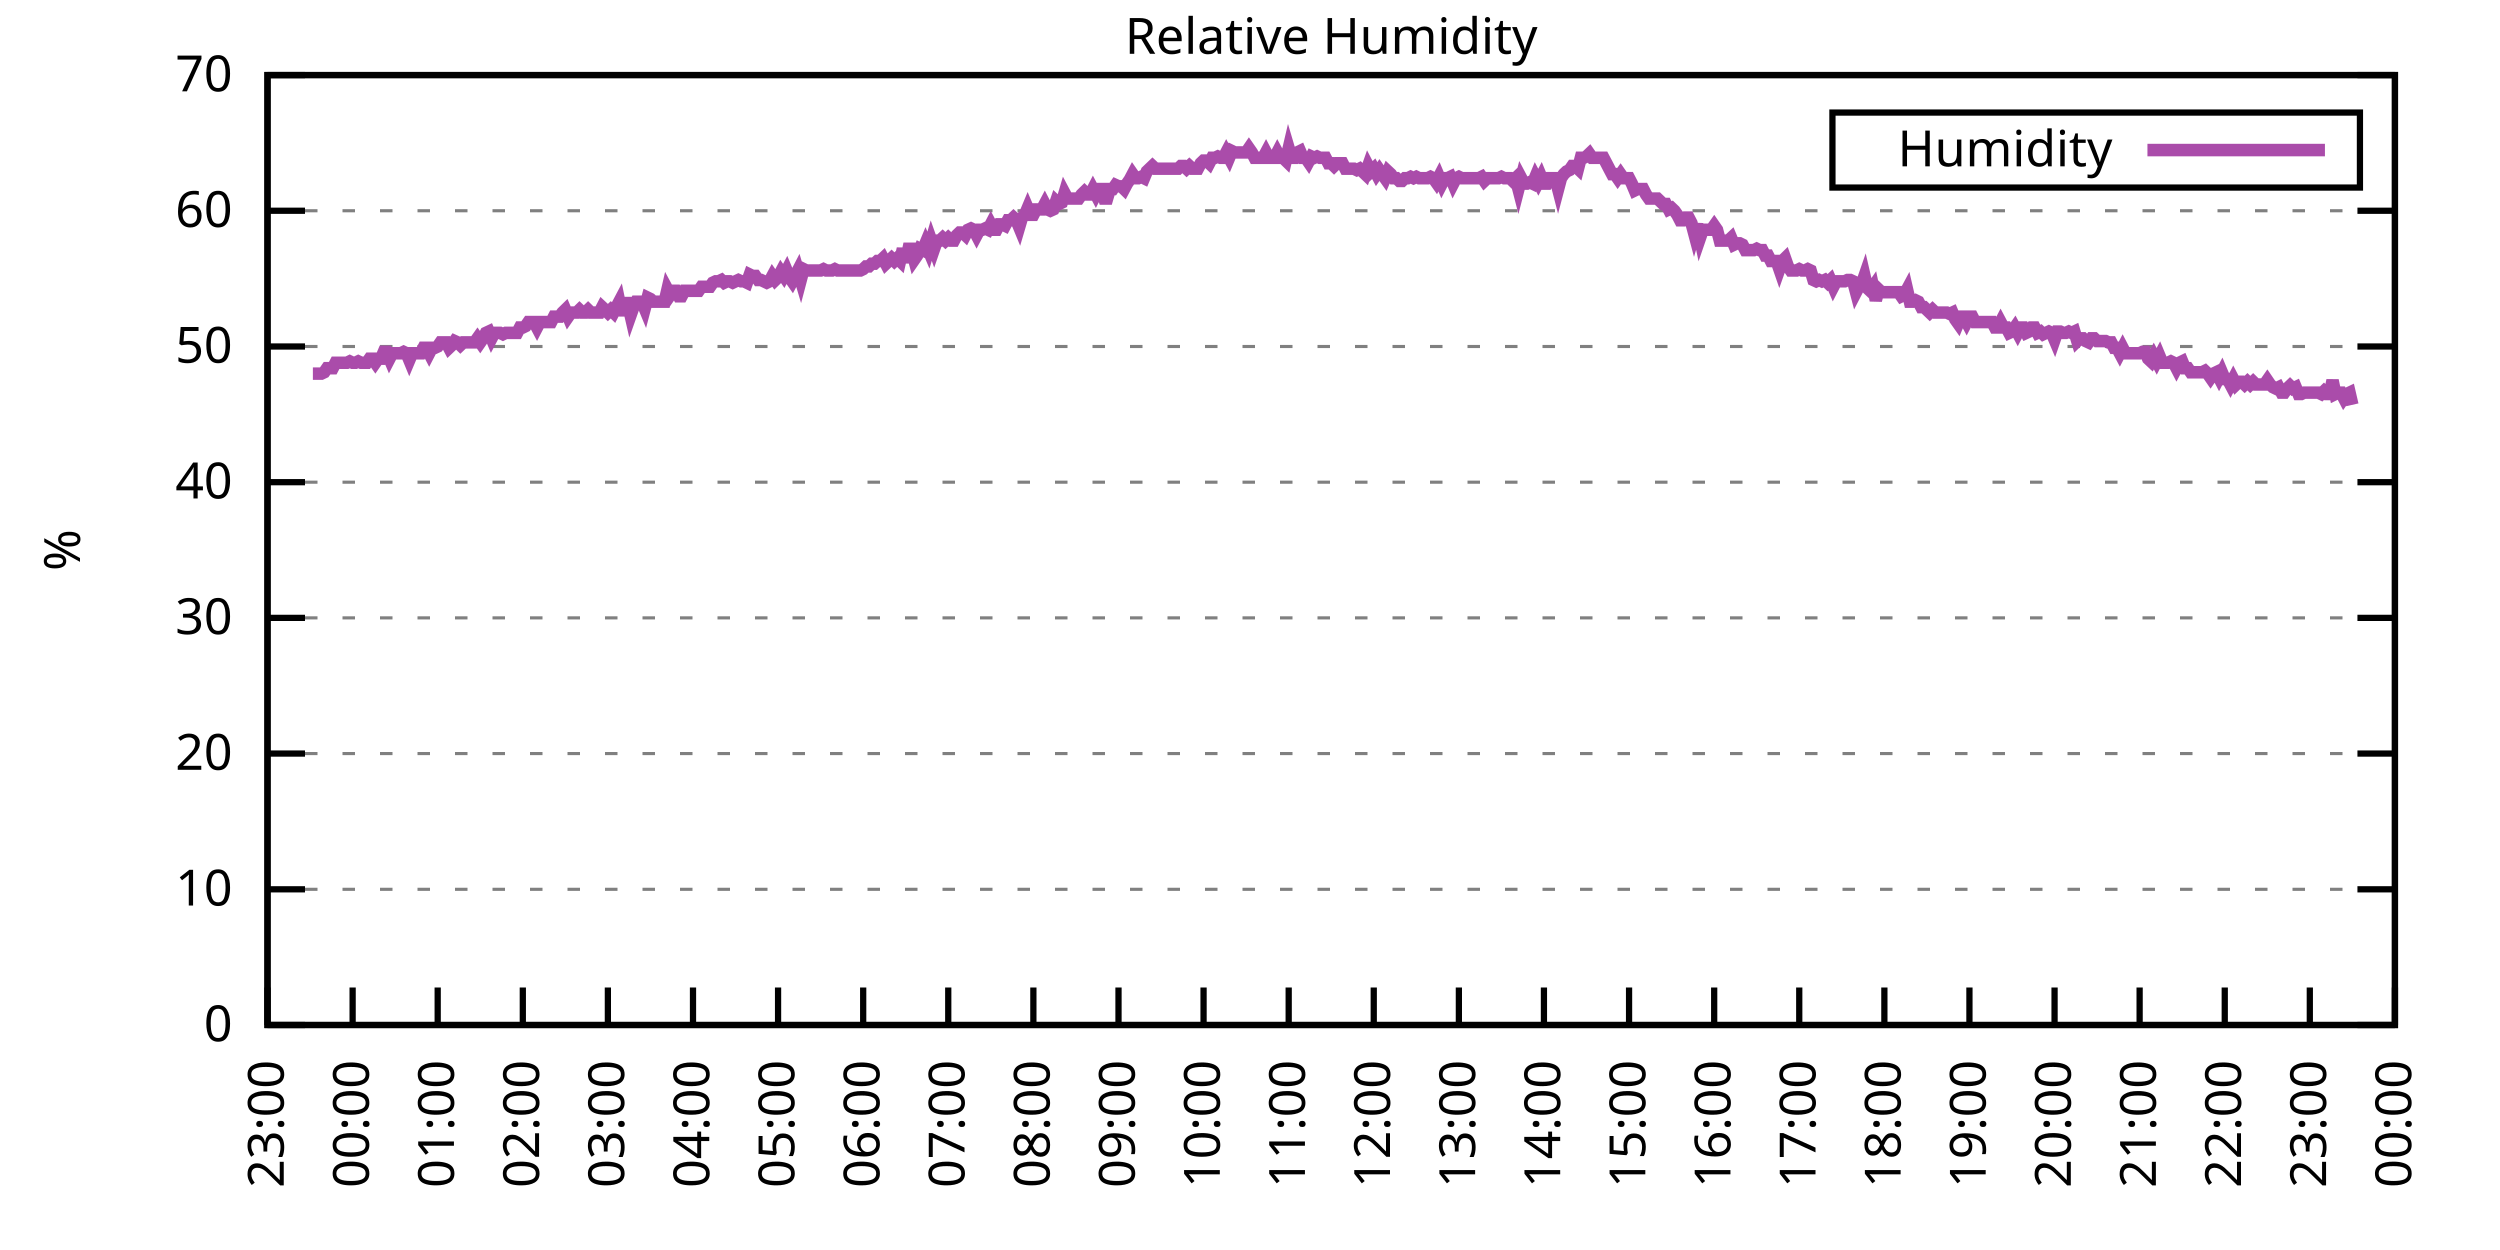
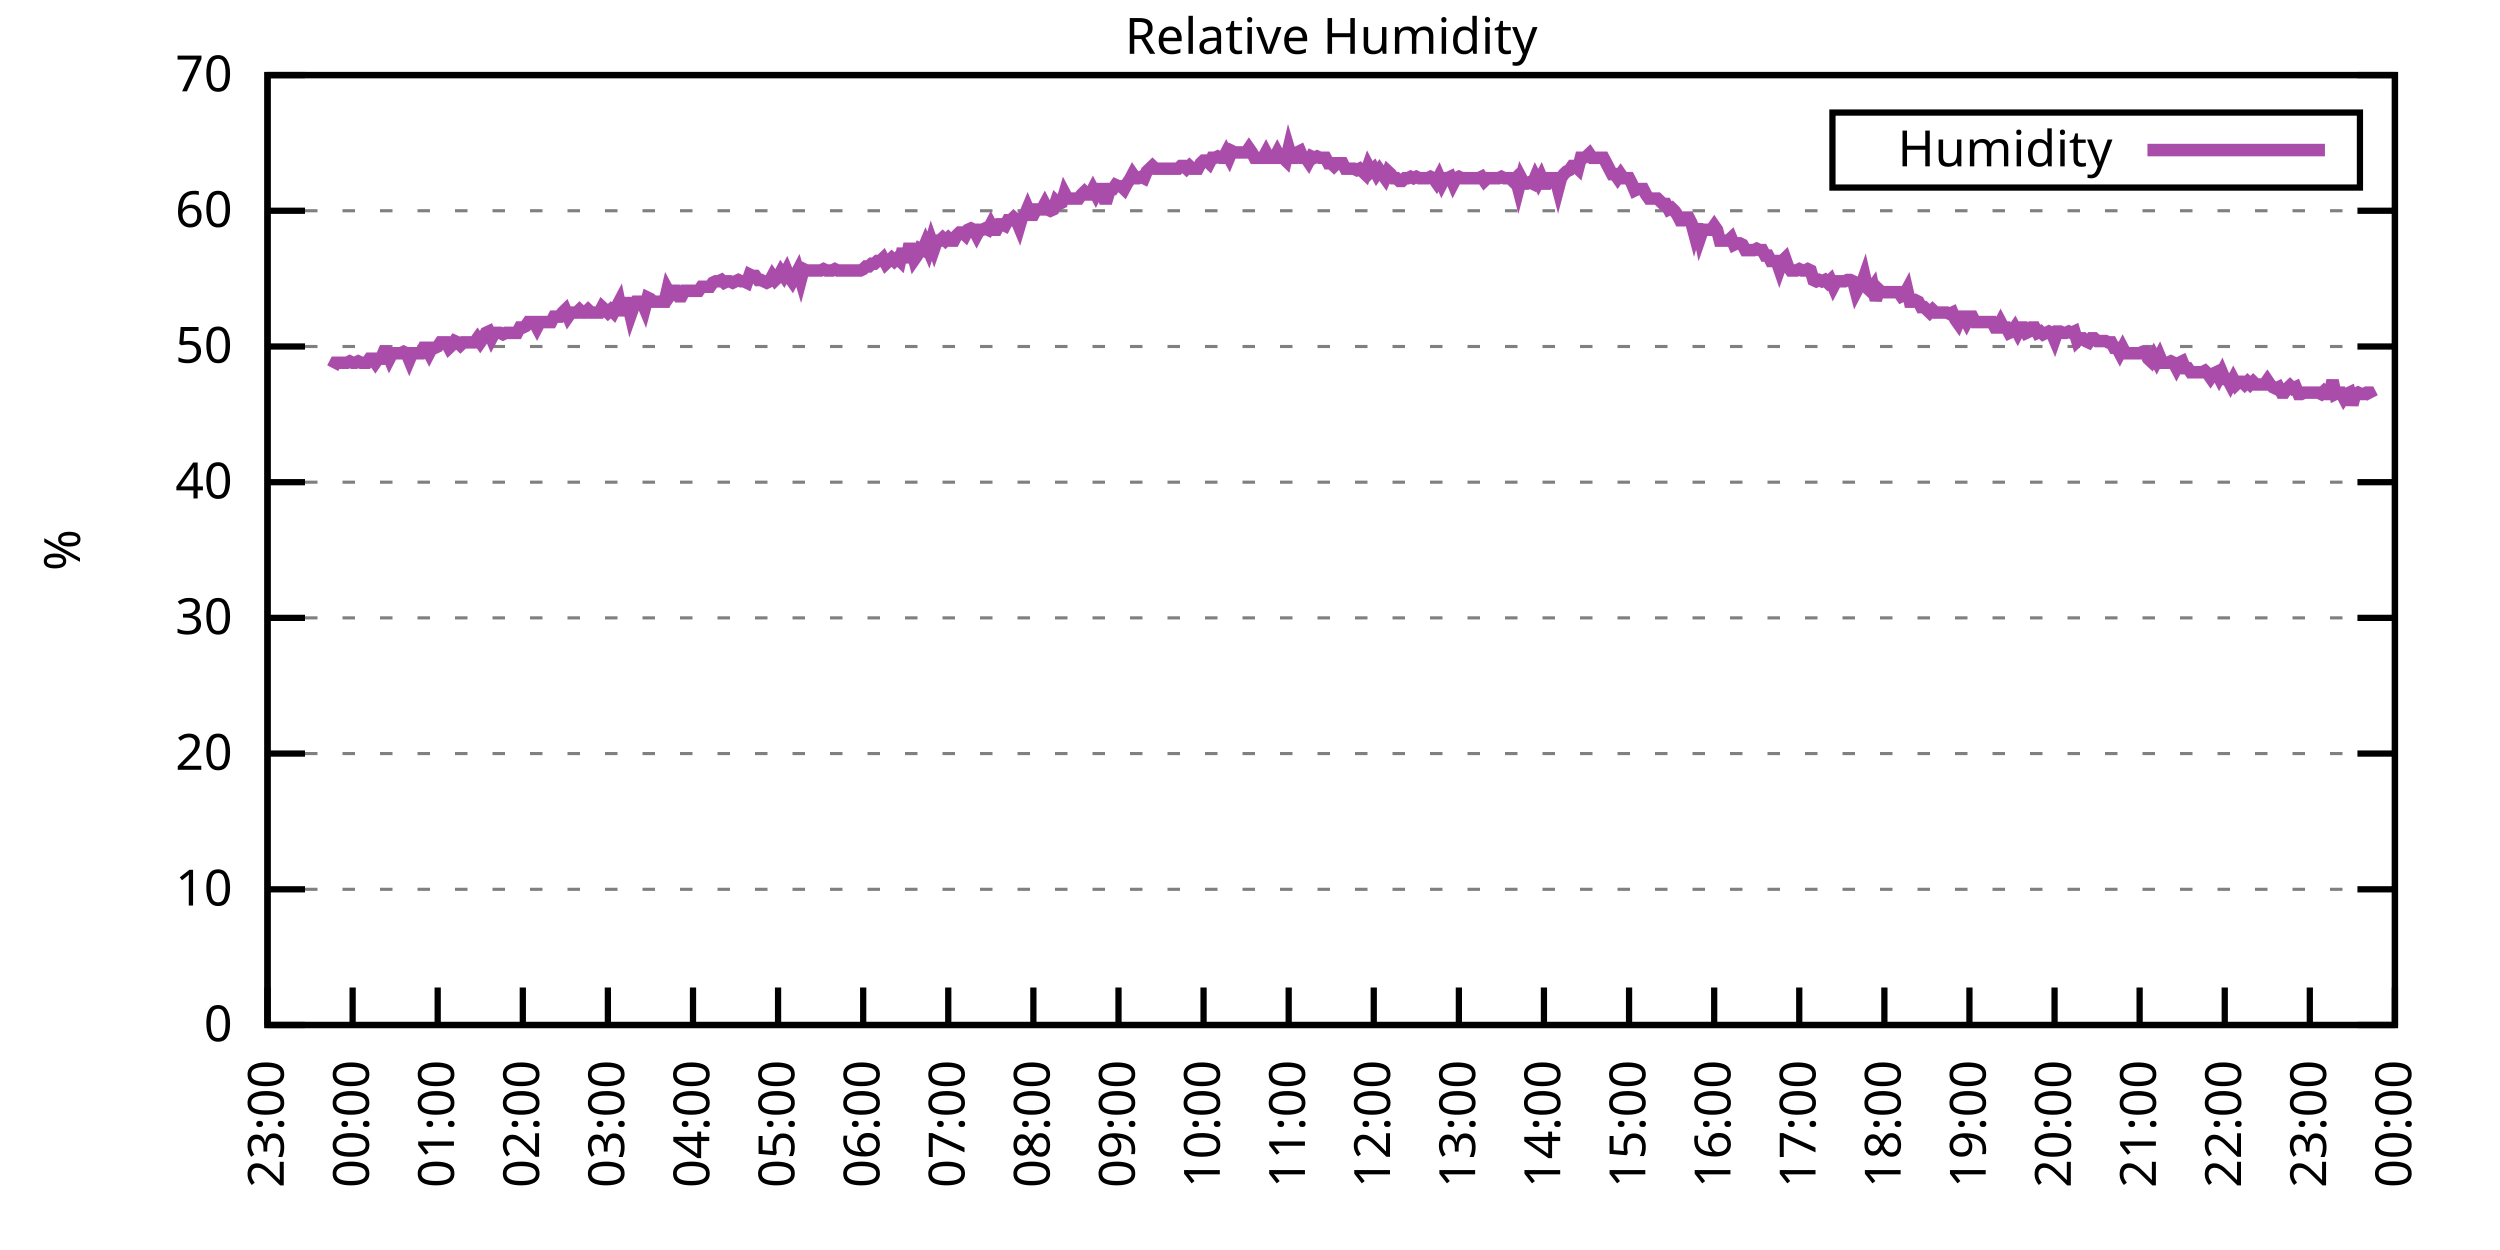
<svg xmlns="http://www.w3.org/2000/svg" xmlns:xlink="http://www.w3.org/1999/xlink" width="400" height="200" viewBox="0 0 400 200">
  <g id="gnuplot_canvas">
    <rect x="0" y="0" width="400" height="200" fill="none" />
    <defs>
      <circle id="gpDot" r="0.5" stroke-width="0.5" stroke="currentColor" />
      <path id="gpPt0" stroke-width="0.333" stroke="currentColor" d="M-1,0 h2 M0,-1 v2" />
      <path id="gpPt1" stroke-width="0.333" stroke="currentColor" d="M-1,-1 L1,1 M1,-1 L-1,1" />
      <path id="gpPt2" stroke-width="0.333" stroke="currentColor" d="M-1,0 L1,0 M0,-1 L0,1 M-1,-1 L1,1 M-1,1 L1,-1" />
      <rect id="gpPt3" stroke-width="0.333" stroke="currentColor" x="-1" y="-1" width="2" height="2" />
      <rect id="gpPt4" stroke-width="0.333" stroke="currentColor" fill="currentColor" x="-1" y="-1" width="2" height="2" />
      <circle id="gpPt5" stroke-width="0.333" stroke="currentColor" cx="0" cy="0" r="1" />
      <use xlink:href="#gpPt5" id="gpPt6" fill="currentColor" stroke="none" />
      <path id="gpPt7" stroke-width="0.333" stroke="currentColor" d="M0,-1.33 L-1.33,0.67 L1.33,0.67 z" />
      <use xlink:href="#gpPt7" id="gpPt8" fill="currentColor" stroke="none" />
      <use xlink:href="#gpPt7" id="gpPt9" stroke="currentColor" transform="rotate(180)" />
      <use xlink:href="#gpPt9" id="gpPt10" fill="currentColor" stroke="none" />
      <use xlink:href="#gpPt3" id="gpPt11" stroke="currentColor" transform="rotate(45)" />
      <use xlink:href="#gpPt11" id="gpPt12" fill="currentColor" stroke="none" />
      <path id="gpPt13" stroke-width="0.333" stroke="currentColor" d="M0,1.330 L1.265,0.411 L0.782,-1.067 L-0.782,-1.076 L-1.265,0.411 z" />
      <use xlink:href="#gpPt13" id="gpPt14" fill="currentColor" stroke="none" />
      <filter id="textbox" filterUnits="objectBoundingBox" x="0" y="0" height="1" width="1">
        <feFlood flood-color="white" flood-opacity="1" result="bgnd" />
        <feComposite in="SourceGraphic" in2="bgnd" operator="atop" />
      </filter>
      <filter id="greybox" filterUnits="objectBoundingBox" x="0" y="0" height="1" width="1">
        <feFlood flood-color="lightgrey" flood-opacity="1" result="grey" />
        <feComposite in="SourceGraphic" in2="grey" operator="atop" />
      </filter>
    </defs>
    <g fill="none" color="white" stroke="currentColor" stroke-width="1.00" stroke-linecap="butt" stroke-linejoin="miter">
</g>
    <g fill="none" color="black" stroke="currentColor" stroke-width="1.00" stroke-linecap="butt" stroke-linejoin="miter">
      <g stroke="none" shape-rendering="crispEdges">
        <polygon fill="rgb(255, 255, 255)" points="42.80,164.00 383.18,164.00 383.18,12.02 42.80,12.02 " />
      </g>
    </g>
    <g fill="none" color="black" stroke="currentColor" stroke-width="1.00" stroke-linecap="butt" stroke-linejoin="miter">
</g>
    <g fill="none" color="black" stroke="black" stroke-width="0.50" stroke-linecap="butt" stroke-linejoin="miter">
</g>
    <g fill="none" color="gray" stroke="currentColor" stroke-width="0.50" stroke-linecap="butt" stroke-linejoin="miter">
      <path stroke="gray" stroke-dasharray="2,4" class="gridline" d="M42.80,164.00 L383.19,164.00  " />
    </g>
    <g fill="none" color="gray" stroke="gray" stroke-width="1.00" stroke-linecap="butt" stroke-linejoin="miter">
</g>
    <g fill="none" color="black" stroke="currentColor" stroke-width="1.00" stroke-linecap="butt" stroke-linejoin="miter">
      <path stroke="black" d="M42.80,164.00 L48.80,164.00 M383.19,164.00 L377.19,164.00  " />
      <g transform="translate(37.20,166.60)" stroke="none" fill="black" font-family="Sans" font-size="8.00" text-anchor="end">
        <text>
          <tspan font-family="Sans"> 0</tspan>
        </text>
      </g>
    </g>
    <g fill="none" color="black" stroke="currentColor" stroke-width="1.00" stroke-linecap="butt" stroke-linejoin="miter">
</g>
    <g fill="none" color="black" stroke="black" stroke-width="0.50" stroke-linecap="butt" stroke-linejoin="miter">
</g>
    <g fill="none" color="gray" stroke="currentColor" stroke-width="0.50" stroke-linecap="butt" stroke-linejoin="miter">
      <path stroke="gray" stroke-dasharray="2,4" class="gridline" d="M42.80,142.29 L383.19,142.29  " />
    </g>
    <g fill="none" color="gray" stroke="gray" stroke-width="1.00" stroke-linecap="butt" stroke-linejoin="miter">
</g>
    <g fill="none" color="black" stroke="currentColor" stroke-width="1.00" stroke-linecap="butt" stroke-linejoin="miter">
      <path stroke="black" d="M42.80,142.29 L48.80,142.29 M383.19,142.29 L377.19,142.29  " />
      <g transform="translate(37.20,144.89)" stroke="none" fill="black" font-family="Sans" font-size="8.00" text-anchor="end">
        <text>
          <tspan font-family="Sans"> 10</tspan>
        </text>
      </g>
    </g>
    <g fill="none" color="black" stroke="currentColor" stroke-width="1.00" stroke-linecap="butt" stroke-linejoin="miter">
</g>
    <g fill="none" color="black" stroke="black" stroke-width="0.50" stroke-linecap="butt" stroke-linejoin="miter">
</g>
    <g fill="none" color="gray" stroke="currentColor" stroke-width="0.50" stroke-linecap="butt" stroke-linejoin="miter">
      <path stroke="gray" stroke-dasharray="2,4" class="gridline" d="M42.80,120.57 L383.19,120.57  " />
    </g>
    <g fill="none" color="gray" stroke="gray" stroke-width="1.00" stroke-linecap="butt" stroke-linejoin="miter">
</g>
    <g fill="none" color="black" stroke="currentColor" stroke-width="1.00" stroke-linecap="butt" stroke-linejoin="miter">
      <path stroke="black" d="M42.80,120.57 L48.80,120.57 M383.19,120.57 L377.19,120.57  " />
      <g transform="translate(37.20,123.17)" stroke="none" fill="black" font-family="Sans" font-size="8.00" text-anchor="end">
        <text>
          <tspan font-family="Sans"> 20</tspan>
        </text>
      </g>
    </g>
    <g fill="none" color="black" stroke="currentColor" stroke-width="1.00" stroke-linecap="butt" stroke-linejoin="miter">
</g>
    <g fill="none" color="black" stroke="black" stroke-width="0.50" stroke-linecap="butt" stroke-linejoin="miter">
</g>
    <g fill="none" color="gray" stroke="currentColor" stroke-width="0.50" stroke-linecap="butt" stroke-linejoin="miter">
      <path stroke="gray" stroke-dasharray="2,4" class="gridline" d="M42.80,98.86 L383.19,98.86  " />
    </g>
    <g fill="none" color="gray" stroke="gray" stroke-width="1.00" stroke-linecap="butt" stroke-linejoin="miter">
</g>
    <g fill="none" color="black" stroke="currentColor" stroke-width="1.00" stroke-linecap="butt" stroke-linejoin="miter">
      <path stroke="black" d="M42.80,98.86 L48.80,98.86 M383.19,98.86 L377.19,98.86  " />
      <g transform="translate(37.20,101.46)" stroke="none" fill="black" font-family="Sans" font-size="8.00" text-anchor="end">
        <text>
          <tspan font-family="Sans"> 30</tspan>
        </text>
      </g>
    </g>
    <g fill="none" color="black" stroke="currentColor" stroke-width="1.00" stroke-linecap="butt" stroke-linejoin="miter">
</g>
    <g fill="none" color="black" stroke="black" stroke-width="0.50" stroke-linecap="butt" stroke-linejoin="miter">
</g>
    <g fill="none" color="gray" stroke="currentColor" stroke-width="0.50" stroke-linecap="butt" stroke-linejoin="miter">
      <path stroke="gray" stroke-dasharray="2,4" class="gridline" d="M42.80,77.15 L383.19,77.15  " />
    </g>
    <g fill="none" color="gray" stroke="gray" stroke-width="1.00" stroke-linecap="butt" stroke-linejoin="miter">
</g>
    <g fill="none" color="black" stroke="currentColor" stroke-width="1.00" stroke-linecap="butt" stroke-linejoin="miter">
      <path stroke="black" d="M42.80,77.15 L48.80,77.15 M383.19,77.15 L377.19,77.15  " />
      <g transform="translate(37.20,79.75)" stroke="none" fill="black" font-family="Sans" font-size="8.00" text-anchor="end">
        <text>
          <tspan font-family="Sans"> 40</tspan>
        </text>
      </g>
    </g>
    <g fill="none" color="black" stroke="currentColor" stroke-width="1.00" stroke-linecap="butt" stroke-linejoin="miter">
</g>
    <g fill="none" color="black" stroke="black" stroke-width="0.50" stroke-linecap="butt" stroke-linejoin="miter">
</g>
    <g fill="none" color="gray" stroke="currentColor" stroke-width="0.50" stroke-linecap="butt" stroke-linejoin="miter">
      <path stroke="gray" stroke-dasharray="2,4" class="gridline" d="M42.80,55.44 L383.19,55.44  " />
    </g>
    <g fill="none" color="gray" stroke="gray" stroke-width="1.00" stroke-linecap="butt" stroke-linejoin="miter">
</g>
    <g fill="none" color="black" stroke="currentColor" stroke-width="1.00" stroke-linecap="butt" stroke-linejoin="miter">
      <path stroke="black" d="M42.80,55.44 L48.80,55.44 M383.19,55.44 L377.19,55.44  " />
      <g transform="translate(37.20,58.04)" stroke="none" fill="black" font-family="Sans" font-size="8.00" text-anchor="end">
        <text>
          <tspan font-family="Sans"> 50</tspan>
        </text>
      </g>
    </g>
    <g fill="none" color="black" stroke="currentColor" stroke-width="1.00" stroke-linecap="butt" stroke-linejoin="miter">
</g>
    <g fill="none" color="black" stroke="black" stroke-width="0.50" stroke-linecap="butt" stroke-linejoin="miter">
</g>
    <g fill="none" color="gray" stroke="currentColor" stroke-width="0.50" stroke-linecap="butt" stroke-linejoin="miter">
      <path stroke="gray" stroke-dasharray="2,4" class="gridline" d="M42.80,33.72 L383.19,33.72  " />
    </g>
    <g fill="none" color="gray" stroke="gray" stroke-width="1.00" stroke-linecap="butt" stroke-linejoin="miter">
</g>
    <g fill="none" color="black" stroke="currentColor" stroke-width="1.00" stroke-linecap="butt" stroke-linejoin="miter">
      <path stroke="black" d="M42.80,33.72 L48.80,33.72 M383.19,33.72 L377.19,33.72  " />
      <g transform="translate(37.20,36.32)" stroke="none" fill="black" font-family="Sans" font-size="8.00" text-anchor="end">
        <text>
          <tspan font-family="Sans"> 60</tspan>
        </text>
      </g>
    </g>
    <g fill="none" color="black" stroke="currentColor" stroke-width="1.00" stroke-linecap="butt" stroke-linejoin="miter">
</g>
    <g fill="none" color="black" stroke="black" stroke-width="0.50" stroke-linecap="butt" stroke-linejoin="miter">
</g>
    <g fill="none" color="gray" stroke="currentColor" stroke-width="0.50" stroke-linecap="butt" stroke-linejoin="miter">
      <path stroke="gray" stroke-dasharray="2,4" class="gridline" d="M42.80,12.01 L383.19,12.01  " />
    </g>
    <g fill="none" color="gray" stroke="gray" stroke-width="1.00" stroke-linecap="butt" stroke-linejoin="miter">
</g>
    <g fill="none" color="black" stroke="currentColor" stroke-width="1.00" stroke-linecap="butt" stroke-linejoin="miter">
      <path stroke="black" d="M42.80,12.01 L48.80,12.01 M383.19,12.01 L377.19,12.01  " />
      <g transform="translate(37.20,14.61)" stroke="none" fill="black" font-family="Sans" font-size="8.00" text-anchor="end">
        <text>
          <tspan font-family="Sans"> 70</tspan>
        </text>
      </g>
    </g>
    <g fill="none" color="black" stroke="currentColor" stroke-width="1.00" stroke-linecap="butt" stroke-linejoin="miter">
      <path stroke="black" d="M42.80,164.00 L42.80,158.00  " />
      <g transform="translate(45.40,169.60) rotate(270.00)" stroke="none" fill="black" font-family="Sans" font-size="8.00" text-anchor="end">
        <text>
          <tspan font-family="Sans">23:00</tspan>
        </text>
      </g>
    </g>
    <g fill="none" color="black" stroke="currentColor" stroke-width="1.00" stroke-linecap="butt" stroke-linejoin="miter">
      <path stroke="black" d="M56.42,164.00 L56.42,158.00  " />
      <g transform="translate(59.02,169.60) rotate(270.00)" stroke="none" fill="black" font-family="Sans" font-size="8.00" text-anchor="end">
        <text>
          <tspan font-family="Sans">00:00</tspan>
        </text>
      </g>
    </g>
    <g fill="none" color="black" stroke="currentColor" stroke-width="1.00" stroke-linecap="butt" stroke-linejoin="miter">
      <path stroke="black" d="M70.03,164.00 L70.03,158.00  " />
      <g transform="translate(72.63,169.60) rotate(270.00)" stroke="none" fill="black" font-family="Sans" font-size="8.00" text-anchor="end">
        <text>
          <tspan font-family="Sans">01:00</tspan>
        </text>
      </g>
    </g>
    <g fill="none" color="black" stroke="currentColor" stroke-width="1.00" stroke-linecap="butt" stroke-linejoin="miter">
      <path stroke="black" d="M83.65,164.00 L83.65,158.00  " />
      <g transform="translate(86.25,169.60) rotate(270.00)" stroke="none" fill="black" font-family="Sans" font-size="8.00" text-anchor="end">
        <text>
          <tspan font-family="Sans">02:00</tspan>
        </text>
      </g>
    </g>
    <g fill="none" color="black" stroke="currentColor" stroke-width="1.00" stroke-linecap="butt" stroke-linejoin="miter">
      <path stroke="black" d="M97.26,164.00 L97.26,158.00  " />
      <g transform="translate(99.86,169.60) rotate(270.00)" stroke="none" fill="black" font-family="Sans" font-size="8.00" text-anchor="end">
        <text>
          <tspan font-family="Sans">03:00</tspan>
        </text>
      </g>
    </g>
    <g fill="none" color="black" stroke="currentColor" stroke-width="1.00" stroke-linecap="butt" stroke-linejoin="miter">
      <path stroke="black" d="M110.88,164.00 L110.88,158.00  " />
      <g transform="translate(113.48,169.60) rotate(270.00)" stroke="none" fill="black" font-family="Sans" font-size="8.00" text-anchor="end">
        <text>
          <tspan font-family="Sans">04:00</tspan>
        </text>
      </g>
    </g>
    <g fill="none" color="black" stroke="currentColor" stroke-width="1.00" stroke-linecap="butt" stroke-linejoin="miter">
      <path stroke="black" d="M124.49,164.00 L124.49,158.00  " />
      <g transform="translate(127.09,169.60) rotate(270.00)" stroke="none" fill="black" font-family="Sans" font-size="8.00" text-anchor="end">
        <text>
          <tspan font-family="Sans">05:00</tspan>
        </text>
      </g>
    </g>
    <g fill="none" color="black" stroke="currentColor" stroke-width="1.00" stroke-linecap="butt" stroke-linejoin="miter">
      <path stroke="black" d="M138.11,164.00 L138.11,158.00  " />
      <g transform="translate(140.71,169.60) rotate(270.00)" stroke="none" fill="black" font-family="Sans" font-size="8.00" text-anchor="end">
        <text>
          <tspan font-family="Sans">06:00</tspan>
        </text>
      </g>
    </g>
    <g fill="none" color="black" stroke="currentColor" stroke-width="1.00" stroke-linecap="butt" stroke-linejoin="miter">
      <path stroke="black" d="M151.72,164.00 L151.72,158.00  " />
      <g transform="translate(154.32,169.60) rotate(270.00)" stroke="none" fill="black" font-family="Sans" font-size="8.00" text-anchor="end">
        <text>
          <tspan font-family="Sans">07:00</tspan>
        </text>
      </g>
    </g>
    <g fill="none" color="black" stroke="currentColor" stroke-width="1.00" stroke-linecap="butt" stroke-linejoin="miter">
      <path stroke="black" d="M165.34,164.00 L165.34,158.00  " />
      <g transform="translate(167.94,169.60) rotate(270.00)" stroke="none" fill="black" font-family="Sans" font-size="8.00" text-anchor="end">
        <text>
          <tspan font-family="Sans">08:00</tspan>
        </text>
      </g>
    </g>
    <g fill="none" color="black" stroke="currentColor" stroke-width="1.00" stroke-linecap="butt" stroke-linejoin="miter">
      <path stroke="black" d="M178.96,164.00 L178.96,158.00  " />
      <g transform="translate(181.56,169.60) rotate(270.00)" stroke="none" fill="black" font-family="Sans" font-size="8.00" text-anchor="end">
        <text>
          <tspan font-family="Sans">09:00</tspan>
        </text>
      </g>
    </g>
    <g fill="none" color="black" stroke="currentColor" stroke-width="1.00" stroke-linecap="butt" stroke-linejoin="miter">
      <path stroke="black" d="M192.57,164.00 L192.57,158.00  " />
      <g transform="translate(195.17,169.60) rotate(270.00)" stroke="none" fill="black" font-family="Sans" font-size="8.00" text-anchor="end">
        <text>
          <tspan font-family="Sans">10:00</tspan>
        </text>
      </g>
    </g>
    <g fill="none" color="black" stroke="currentColor" stroke-width="1.00" stroke-linecap="butt" stroke-linejoin="miter">
      <path stroke="black" d="M206.19,164.00 L206.19,158.00  " />
      <g transform="translate(208.79,169.60) rotate(270.00)" stroke="none" fill="black" font-family="Sans" font-size="8.00" text-anchor="end">
        <text>
          <tspan font-family="Sans">11:00</tspan>
        </text>
      </g>
    </g>
    <g fill="none" color="black" stroke="currentColor" stroke-width="1.00" stroke-linecap="butt" stroke-linejoin="miter">
      <path stroke="black" d="M219.80,164.00 L219.80,158.00  " />
      <g transform="translate(222.40,169.60) rotate(270.00)" stroke="none" fill="black" font-family="Sans" font-size="8.00" text-anchor="end">
        <text>
          <tspan font-family="Sans">12:00</tspan>
        </text>
      </g>
    </g>
    <g fill="none" color="black" stroke="currentColor" stroke-width="1.00" stroke-linecap="butt" stroke-linejoin="miter">
      <path stroke="black" d="M233.42,164.00 L233.42,158.00  " />
      <g transform="translate(236.02,169.60) rotate(270.00)" stroke="none" fill="black" font-family="Sans" font-size="8.00" text-anchor="end">
        <text>
          <tspan font-family="Sans">13:00</tspan>
        </text>
      </g>
    </g>
    <g fill="none" color="black" stroke="currentColor" stroke-width="1.00" stroke-linecap="butt" stroke-linejoin="miter">
      <path stroke="black" d="M247.03,164.00 L247.03,158.00  " />
      <g transform="translate(249.63,169.60) rotate(270.00)" stroke="none" fill="black" font-family="Sans" font-size="8.00" text-anchor="end">
        <text>
          <tspan font-family="Sans">14:00</tspan>
        </text>
      </g>
    </g>
    <g fill="none" color="black" stroke="currentColor" stroke-width="1.00" stroke-linecap="butt" stroke-linejoin="miter">
      <path stroke="black" d="M260.65,164.00 L260.65,158.00  " />
      <g transform="translate(263.25,169.60) rotate(270.00)" stroke="none" fill="black" font-family="Sans" font-size="8.00" text-anchor="end">
        <text>
          <tspan font-family="Sans">15:00</tspan>
        </text>
      </g>
    </g>
    <g fill="none" color="black" stroke="currentColor" stroke-width="1.00" stroke-linecap="butt" stroke-linejoin="miter">
      <path stroke="black" d="M274.27,164.00 L274.27,158.00  " />
      <g transform="translate(276.87,169.60) rotate(270.00)" stroke="none" fill="black" font-family="Sans" font-size="8.00" text-anchor="end">
        <text>
          <tspan font-family="Sans">16:00</tspan>
        </text>
      </g>
    </g>
    <g fill="none" color="black" stroke="currentColor" stroke-width="1.00" stroke-linecap="butt" stroke-linejoin="miter">
      <path stroke="black" d="M287.88,164.00 L287.88,158.00  " />
      <g transform="translate(290.48,169.60) rotate(270.00)" stroke="none" fill="black" font-family="Sans" font-size="8.00" text-anchor="end">
        <text>
          <tspan font-family="Sans">17:00</tspan>
        </text>
      </g>
    </g>
    <g fill="none" color="black" stroke="currentColor" stroke-width="1.00" stroke-linecap="butt" stroke-linejoin="miter">
      <path stroke="black" d="M301.50,164.00 L301.50,158.00  " />
      <g transform="translate(304.10,169.60) rotate(270.00)" stroke="none" fill="black" font-family="Sans" font-size="8.00" text-anchor="end">
        <text>
          <tspan font-family="Sans">18:00</tspan>
        </text>
      </g>
    </g>
    <g fill="none" color="black" stroke="currentColor" stroke-width="1.00" stroke-linecap="butt" stroke-linejoin="miter">
      <path stroke="black" d="M315.11,164.00 L315.11,158.00  " />
      <g transform="translate(317.71,169.60) rotate(270.00)" stroke="none" fill="black" font-family="Sans" font-size="8.00" text-anchor="end">
        <text>
          <tspan font-family="Sans">19:00</tspan>
        </text>
      </g>
    </g>
    <g fill="none" color="black" stroke="currentColor" stroke-width="1.00" stroke-linecap="butt" stroke-linejoin="miter">
      <path stroke="black" d="M328.73,164.00 L328.73,158.00  " />
      <g transform="translate(331.33,169.60) rotate(270.00)" stroke="none" fill="black" font-family="Sans" font-size="8.00" text-anchor="end">
        <text>
          <tspan font-family="Sans">20:00</tspan>
        </text>
      </g>
    </g>
    <g fill="none" color="black" stroke="currentColor" stroke-width="1.00" stroke-linecap="butt" stroke-linejoin="miter">
      <path stroke="black" d="M342.34,164.00 L342.34,158.00  " />
      <g transform="translate(344.94,169.60) rotate(270.00)" stroke="none" fill="black" font-family="Sans" font-size="8.00" text-anchor="end">
        <text>
          <tspan font-family="Sans">21:00</tspan>
        </text>
      </g>
    </g>
    <g fill="none" color="black" stroke="currentColor" stroke-width="1.00" stroke-linecap="butt" stroke-linejoin="miter">
      <path stroke="black" d="M355.96,164.00 L355.96,158.00  " />
      <g transform="translate(358.56,169.60) rotate(270.00)" stroke="none" fill="black" font-family="Sans" font-size="8.00" text-anchor="end">
        <text>
          <tspan font-family="Sans">22:00</tspan>
        </text>
      </g>
    </g>
    <g fill="none" color="black" stroke="currentColor" stroke-width="1.00" stroke-linecap="butt" stroke-linejoin="miter">
      <path stroke="black" d="M369.57,164.00 L369.57,158.00  " />
      <g transform="translate(372.17,169.60) rotate(270.00)" stroke="none" fill="black" font-family="Sans" font-size="8.00" text-anchor="end">
        <text>
          <tspan font-family="Sans">23:00</tspan>
        </text>
      </g>
    </g>
    <g fill="none" color="black" stroke="currentColor" stroke-width="1.00" stroke-linecap="butt" stroke-linejoin="miter">
      <path stroke="black" d="M383.19,164.00 L383.19,158.00  " />
      <g transform="translate(385.79,169.60) rotate(270.00)" stroke="none" fill="black" font-family="Sans" font-size="8.00" text-anchor="end">
        <text>
          <tspan font-family="Sans">00:00</tspan>
        </text>
      </g>
    </g>
    <g fill="none" color="black" stroke="currentColor" stroke-width="1.00" stroke-linecap="butt" stroke-linejoin="miter">
</g>
    <g fill="none" color="black" stroke="currentColor" stroke-width="1.00" stroke-linecap="butt" stroke-linejoin="miter">
      <path stroke="black" d="M42.80,12.01 L42.80,164.00 L383.19,164.00 L383.19,12.01 L42.80,12.01 Z  " />
    </g>
    <g fill="none" color="black" stroke="currentColor" stroke-width="1.00" stroke-linecap="butt" stroke-linejoin="miter">
</g>
    <g fill="none" color="black" stroke="currentColor" stroke-width="1.00" stroke-linecap="butt" stroke-linejoin="miter">
      <path stroke="black" d="M293.19,30.01 L293.19,18.01 L377.59,18.01 L377.59,30.01 L293.19,30.01 Z  " />
    </g>
    <g id="Relative_Humidity_plot_1">
      <g fill="none" color="white" stroke="black" stroke-width="2.00" stroke-linecap="butt" stroke-linejoin="miter">
</g>
      <g fill="none" color="black" stroke="currentColor" stroke-width="2.00" stroke-linecap="butt" stroke-linejoin="miter">
        <g transform="translate(337.99,26.61)" stroke="none" fill="black" font-family="Sans" font-size="8.00" text-anchor="end">
          <text>
            <tspan font-family="Sans">Humidity</tspan>
          </text>
        </g>
      </g>
      <g fill="none" color="black" stroke="currentColor" stroke-width="2.00" stroke-linecap="butt" stroke-linejoin="miter">
-         <path stroke="rgb(170,  76, 170)" d="M343.59,24.01 L371.99,24.01 M50.06,59.78 L50.52,59.78 L50.97,59.78 L51.42,59.78 L51.88,59.56 L52.33,58.91   L52.78,58.91 L53.24,58.91 L53.69,58.04 L54.15,58.04 L54.60,58.04 L55.05,58.04 L55.51,58.04 L55.96,57.82   L56.42,58.04 L56.87,58.04 L57.32,57.82 L57.78,58.04 L58.23,58.04 L58.68,58.04 L59.14,57.39 L59.59,57.39   L60.05,58.04 L60.50,57.39 L60.95,57.39 L61.41,56.30 L61.86,56.30 L62.32,57.39 L62.77,56.52 L63.22,56.52   L63.68,56.52 L64.13,56.52 L64.58,56.30 L65.04,56.52 L65.49,57.61 L65.95,56.52 L66.40,56.52 L66.85,56.52   L67.31,56.52 L67.76,55.65 L68.22,55.65 L68.67,56.52 L69.12,55.65 L69.58,55.65 L70.03,55.44 L70.49,54.78   L70.94,54.78 L71.39,54.78 L71.85,55.65 L72.30,55.22 L72.75,54.57 L73.21,54.78 L73.66,55.22 L74.12,54.78   L74.57,54.78 L75.02,54.78 L75.48,54.78 L75.93,54.78 L76.39,54.13 L76.84,54.78 L77.29,54.13 L77.75,53.26   L78.20,53.05 L78.65,54.13 L79.11,53.26 L79.56,53.26 L80.02,53.26 L80.47,53.48 L80.92,53.26 L81.38,53.26   L81.83,53.26 L82.29,53.26 L82.74,53.26 L83.19,52.40 L83.65,52.40 L84.10,52.18 L84.55,51.53 L85.01,51.53   L85.46,51.53 L85.92,52.40 L86.37,51.53 L86.82,51.53 L87.28,51.53 L87.73,51.53 L88.19,51.53 L88.64,50.66   L89.09,50.66 L89.55,50.66 L90.00,50.01 L90.45,49.57 L90.91,50.66 L91.36,50.01 L91.82,50.01 L92.27,50.01   L92.72,49.57 L93.18,50.01 L93.63,50.01 L94.09,49.57 L94.54,50.01 L94.99,50.01 L95.45,50.01 L95.90,50.01   L96.35,49.14 L96.81,49.57 L97.26,50.01 L97.72,49.57 L98.17,50.01 L98.62,49.14 L99.08,48.27 L99.53,50.44   L99.99,48.49 L100.44,48.49 L100.89,50.44 L101.35,49.14 L101.80,48.27 L102.25,48.27 L102.71,48.27 L103.16,49.36   L103.62,47.62 L104.07,47.84 L104.52,48.27 L104.98,48.27 L105.43,48.27 L105.89,48.27 L106.34,48.27 L106.79,46.32   L107.25,47.18 L107.70,46.53 L108.15,46.53 L108.61,47.40 L109.06,47.40 L109.52,46.53 L109.97,46.53 L110.42,46.53   L110.88,46.53 L111.33,46.53 L111.79,46.53 L112.24,45.88 L112.69,45.88 L113.15,45.88 L113.60,45.88 L114.05,45.23   L114.51,45.01 L114.96,45.01 L115.42,44.80 L115.87,45.23 L116.32,45.01 L116.78,45.01 L117.23,45.23 L117.69,45.01   L118.14,44.80 L118.59,45.01 L119.05,45.01 L119.50,45.23 L119.96,43.93 L120.41,44.15 L120.86,44.15 L121.32,44.80   L121.77,44.80 L122.22,45.01 L122.68,45.23 L123.13,45.01 L123.59,44.15 L124.04,44.80 L124.49,44.36 L124.95,43.49   L125.40,44.15 L125.86,43.28 L126.31,44.36 L126.76,45.01 L127.22,44.15 L127.67,43.28 L128.12,44.80 L128.58,43.06   L129.03,43.28 L129.49,43.28 L129.94,43.28 L130.39,43.28 L130.85,43.28 L131.30,43.28 L131.76,43.06 L132.21,43.28   L132.66,43.28 L133.12,43.28 L133.57,43.06 L134.02,43.28 L134.48,43.28 L134.93,43.28 L135.39,43.28 L135.84,43.28   L136.29,43.28 L136.75,43.28 L137.20,43.28 L137.66,43.28 L138.11,43.06 L138.56,42.63 L139.02,42.63 L139.47,42.19   L139.92,42.19 L140.38,41.76 L140.83,41.76 L141.29,41.32 L141.74,42.19 L142.19,41.76 L142.65,41.32 L143.10,41.76   L143.56,41.32 L144.01,41.76 L144.46,39.80 L144.92,41.97 L145.37,39.80 L145.82,39.80 L146.28,41.54 L146.73,40.89   L147.19,39.80 L147.64,40.02 L148.09,38.93 L148.55,40.02 L149.00,38.50 L149.46,39.80 L149.91,38.50 L150.36,38.50   L150.82,38.07 L151.27,38.50 L151.72,38.07 L152.18,38.50 L152.63,38.50 L153.09,37.63 L153.54,37.20 L153.99,37.20   L154.45,37.63 L154.90,36.76 L155.36,36.55 L155.81,36.76 L156.26,37.63 L156.72,36.76 L157.17,36.76 L157.62,36.55   L158.08,36.76 L158.53,35.89 L158.99,36.76 L159.44,36.76 L159.89,35.89 L160.35,35.89 L160.80,36.11 L161.26,35.24   L161.71,35.24 L162.16,34.81 L162.62,35.24 L163.07,36.33 L163.52,34.81 L163.98,34.37 L164.43,33.29 L164.89,34.37   L165.34,34.37 L165.79,33.51 L166.25,33.51 L166.70,33.51 L167.16,32.64 L167.61,33.51 L168.06,33.72 L168.52,33.51   L168.97,32.20 L169.43,32.64 L169.88,32.42 L170.33,30.90 L170.79,31.77 L171.24,31.77 L171.69,31.77 L172.15,31.77   L172.60,31.77 L173.06,31.12 L173.51,30.68 L173.96,31.12 L174.42,31.12 L174.87,30.25 L175.33,31.12 L175.78,30.25   L176.23,30.25 L176.69,31.77 L177.14,31.77 L177.59,30.25 L178.05,30.25 L178.50,29.60 L178.96,29.81 L179.41,29.81   L179.86,30.25 L180.32,29.38 L180.77,28.73 L181.23,27.86 L181.68,28.51 L182.13,28.51 L182.59,28.29 L183.04,28.51   L183.49,27.43 L183.95,26.99 L184.40,26.56 L184.86,26.99 L185.31,26.99 L185.76,26.99 L186.22,26.99 L186.67,26.99   L187.13,26.99 L187.58,26.99 L188.03,26.99 L188.49,26.99 L188.94,26.56 L189.39,26.56 L189.85,26.99 L190.30,26.56   L190.76,26.99 L191.21,26.99 L191.66,26.99 L192.12,26.12 L192.57,25.69 L193.03,25.69 L193.48,26.12 L193.93,25.25   L194.39,25.25 L194.84,25.04 L195.29,25.25 L195.75,25.25 L196.20,24.39 L196.66,25.25 L197.11,24.17 L197.56,24.39   L198.02,24.39 L198.47,24.39 L198.93,24.39 L199.38,24.39 L199.83,23.73 L200.29,24.39 L200.74,25.25 L201.19,25.25   L201.65,25.25 L202.10,25.25 L202.56,24.39 L203.01,25.25 L203.46,25.25 L203.92,25.25 L204.37,24.39 L204.83,25.25   L205.28,25.25 L205.73,25.69 L206.19,23.73 L206.64,25.25 L207.09,25.25 L207.55,24.39 L208.00,24.17 L208.46,25.25   L208.91,25.25 L209.36,25.91 L209.82,25.04 L210.27,25.25 L210.73,25.04 L211.18,25.25 L211.63,25.25 L212.09,25.25   L212.54,26.12 L213.00,26.12 L213.45,26.56 L213.90,26.12 L214.36,26.12 L214.81,26.12 L215.26,26.99 L215.72,26.99   L216.17,26.99 L216.63,26.99 L217.08,27.21 L217.53,26.99 L217.99,27.43 L218.44,27.86 L218.90,26.56 L219.35,27.43   L219.80,26.99 L220.26,27.86 L220.71,27.21 L221.16,27.86 L221.62,28.51 L222.07,27.43 L222.53,27.86 L222.98,28.51   L223.43,28.51 L223.89,28.95 L224.34,28.95 L224.80,28.51 L225.25,28.51 L225.70,28.29 L226.16,28.51 L226.61,28.29   L227.06,28.51 L227.52,28.51 L227.97,28.51 L228.43,28.51 L228.88,28.29 L229.33,28.51 L229.79,29.16 L230.24,28.29   L230.70,29.38 L231.15,28.51 L231.60,28.51 L232.06,28.29 L232.51,29.38 L232.96,28.51 L233.42,28.29 L233.87,28.51   L234.33,28.51 L234.78,28.51 L235.23,28.51 L235.69,28.51 L236.14,28.51 L236.60,28.51 L237.05,28.29 L237.50,28.95   L237.96,28.51 L238.41,28.51 L238.86,28.51 L239.32,28.51 L239.77,28.51 L240.23,28.29 L240.68,28.51 L241.13,28.51   L241.59,28.51 L242.04,28.95 L242.50,28.51 L242.95,30.25 L243.40,28.51 L243.86,29.38 L244.31,29.38 L244.76,29.16   L245.22,29.38 L245.67,28.29 L246.13,29.16 L246.58,28.29 L247.03,29.38 L247.49,29.38 L247.94,28.51 L248.40,28.51   L248.85,28.51 L249.30,30.25 L249.76,28.51 L250.21,27.86 L250.66,27.43 L251.12,27.21 L251.57,26.56 L252.03,26.56   L252.48,26.99 L252.93,25.25 L253.39,25.25 L253.84,25.04 L254.30,24.60 L254.75,25.25 L255.20,25.25 L255.66,25.25   L256.11,25.25 L256.56,25.25 L257.02,26.12 L257.47,26.99 L257.93,27.86 L258.38,27.86 L258.83,28.51 L259.29,27.86   L259.74,28.51 L260.20,28.51 L260.65,28.51 L261.10,29.38 L261.56,30.47 L262.01,30.25 L262.47,30.25 L262.92,30.25   L263.37,31.12 L263.83,31.77 L264.28,31.77 L264.73,31.77 L265.19,31.77 L265.64,32.20 L266.10,32.64 L266.55,32.64   L267.00,33.51 L267.46,33.29 L267.91,33.72 L268.37,34.37 L268.82,35.24 L269.27,35.24 L269.73,34.81 L270.18,34.81   L270.63,35.68 L271.09,37.41 L271.54,35.89 L272.00,38.07 L272.45,36.76 L272.90,36.76 L273.36,36.76 L273.81,36.76   L274.27,36.11 L274.72,36.76 L275.17,38.50 L275.63,38.50 L276.08,38.50 L276.53,38.50 L276.99,38.07 L277.44,39.15   L277.90,38.93 L278.35,38.93 L278.80,39.15 L279.26,40.02 L279.71,40.02 L280.17,40.02 L280.62,40.02 L281.07,39.80   L281.53,40.02 L281.98,40.02 L282.43,40.89 L282.89,40.89 L283.34,41.76 L283.80,41.76 L284.25,41.76 L284.70,43.06   L285.16,41.76 L285.61,41.32 L286.07,42.63 L286.52,43.28 L286.97,43.28 L287.43,43.28 L287.88,43.06 L288.33,43.28   L288.79,43.28 L289.24,43.06 L289.70,43.28 L290.15,44.80 L290.60,45.01 L291.06,44.80 L291.51,45.01 L291.97,44.80   L292.42,45.23 L292.87,44.80 L293.33,45.88 L293.78,45.01 L294.23,45.01 L294.69,45.01 L295.14,45.01 L295.60,44.80   L296.05,44.80 L296.50,45.01 L296.96,46.75 L297.41,45.88 L297.87,45.45 L298.32,44.15 L298.77,46.10 L299.23,46.53   L299.68,45.88 L300.13,48.05 L300.59,46.32 L301.04,46.75 L301.50,46.75 L301.95,46.75 L302.40,46.75 L302.86,46.75   L303.31,46.75 L303.77,46.75 L304.22,47.40 L304.67,47.18 L305.13,46.32 L305.58,48.27 L306.03,48.27 L306.49,48.05   L306.94,48.27 L307.40,49.14 L307.85,49.14 L308.30,49.57 L308.76,50.01 L309.21,49.57 L309.67,50.01 L310.12,50.01   L310.57,50.01 L311.03,50.01 L311.48,50.01 L311.94,50.22 L312.39,50.01 L312.84,51.09 L313.30,51.74 L313.75,50.66   L314.20,50.66 L314.66,51.53 L315.11,50.66 L315.57,50.66 L316.02,51.53 L316.47,51.53 L316.93,51.53 L317.38,51.53   L317.84,51.53 L318.29,51.53 L318.74,51.53 L319.20,52.40 L319.65,52.40 L320.10,51.53 L320.56,52.40 L321.01,52.40   L321.47,53.26 L321.92,53.05 L322.37,52.40 L322.83,53.26 L323.28,52.40 L323.74,52.40 L324.19,53.26 L324.64,53.05   L325.10,52.40 L325.55,52.40 L326.00,53.26 L326.46,53.05 L326.91,53.48 L327.37,53.26 L327.82,53.05 L328.27,53.26   L328.73,54.35 L329.18,53.05 L329.64,53.05 L330.09,53.26 L330.54,53.26 L331.00,53.05 L331.45,53.26 L331.90,53.05   L332.36,54.57 L332.81,54.13 L333.27,54.13 L333.72,54.57 L334.17,54.78 L334.63,54.13 L335.08,54.13 L335.54,54.57   L335.99,54.57 L336.44,54.57 L336.90,54.57 L337.35,54.78 L337.80,54.78 L338.26,55.65 L338.71,55.65 L339.17,56.52   L339.62,55.65 L340.07,56.52 L340.53,56.52 L340.98,56.52 L341.44,56.52 L341.89,56.52 L342.34,56.52 L342.80,56.30   L343.25,56.30 L343.70,57.39 L344.16,57.82 L344.61,56.96 L345.07,57.82 L345.52,56.96 L345.97,58.04 L346.43,58.04   L346.88,58.04 L347.34,57.82 L347.79,58.04 L348.24,58.91 L348.70,58.04 L349.15,57.82 L349.60,58.91 L350.06,58.91   L350.51,59.56 L350.97,59.56 L351.42,59.56 L351.87,59.56 L352.33,59.56 L352.78,59.34 L353.24,59.78 L353.69,60.43   L354.14,59.78 L354.60,59.56 L355.05,60.43 L355.50,59.56 L355.96,60.65 L356.41,60.65 L356.87,61.52 L357.32,60.65   L357.77,61.52 L358.23,61.08 L358.68,61.08 L359.14,61.52 L359.59,61.08 L360.04,61.52 L360.50,61.08 L360.95,61.52   L361.41,61.52 L361.86,61.52 L362.31,61.52 L362.77,60.86 L363.22,61.52 L363.67,61.95 L364.13,62.17 L364.58,61.95   L365.04,62.82 L365.49,62.82 L365.94,62.17 L366.40,61.73 L366.85,62.17 L367.31,61.95 L367.76,63.04 L368.21,63.04   L368.67,62.82 L369.12,62.82 L369.57,62.82 L370.03,62.82 L370.48,62.82 L370.94,62.82 L371.39,63.04 L371.84,62.60   L372.30,63.04 L372.75,63.04 L373.21,60.86 L373.66,63.04 L374.11,62.82 L374.57,62.82 L375.02,63.69 L375.47,63.04   L375.93,62.82 L376.38,64.77  " />
+         <path stroke="rgb(170,  76, 170)" d="M343.59,24.01 L371.99,24.01 M53.24,58.91 L53.69,58.04 L54.15,58.04 L54.60,58.04 L55.05,58.04 L55.51,58.04   L55.96,57.82 L56.42,58.04 L56.87,58.04 L57.32,57.82 L57.78,58.04 L58.23,58.04 L58.68,58.04 L59.14,57.39   L59.59,57.39 L60.05,58.04 L60.50,57.39 L60.95,57.39 L61.41,56.30 L61.86,56.30 L62.32,57.39 L62.77,56.52   L63.22,56.52 L63.68,56.52 L64.13,56.52 L64.58,56.30 L65.04,56.52 L65.49,57.61 L65.95,56.52 L66.40,56.52   L66.85,56.52 L67.31,56.52 L67.76,55.65 L68.22,55.65 L68.67,56.52 L69.12,55.65 L69.58,55.65 L70.03,55.44   L70.49,54.78 L70.94,54.78 L71.39,54.78 L71.85,55.65 L72.30,55.22 L72.75,54.57 L73.21,54.78 L73.66,55.22   L74.12,54.78 L74.57,54.78 L75.02,54.78 L75.48,54.78 L75.93,54.78 L76.39,54.13 L76.84,54.78 L77.29,54.13   L77.75,53.26 L78.20,53.05 L78.65,54.13 L79.11,53.26 L79.56,53.26 L80.02,53.26 L80.47,53.48 L80.92,53.26   L81.38,53.26 L81.83,53.26 L82.29,53.26 L82.74,53.26 L83.19,52.40 L83.65,52.40 L84.10,52.18 L84.55,51.53   L85.01,51.53 L85.46,51.53 L85.92,52.40 L86.37,51.53 L86.82,51.53 L87.28,51.53 L87.73,51.53 L88.19,51.53   L88.64,50.66 L89.09,50.66 L89.55,50.66 L90.00,50.01 L90.45,49.57 L90.91,50.66 L91.36,50.01 L91.82,50.01   L92.27,50.01 L92.72,49.57 L93.18,50.01 L93.63,50.01 L94.09,49.57 L94.54,50.01 L94.99,50.01 L95.45,50.01   L95.90,50.01 L96.35,49.14 L96.81,49.57 L97.26,50.01 L97.72,49.57 L98.17,50.01 L98.62,49.14 L99.08,48.27   L99.53,50.44 L99.99,48.49 L100.44,48.49 L100.89,50.44 L101.35,49.14 L101.80,48.27 L102.25,48.27 L102.71,48.27   L103.16,49.36 L103.62,47.62 L104.07,47.84 L104.52,48.27 L104.98,48.27 L105.43,48.27 L105.89,48.27 L106.34,48.27   L106.79,46.32 L107.25,47.18 L107.70,46.53 L108.15,46.53 L108.61,47.40 L109.06,47.40 L109.52,46.53 L109.97,46.53   L110.42,46.53 L110.88,46.53 L111.33,46.53 L111.79,46.53 L112.24,45.88 L112.69,45.88 L113.15,45.88 L113.60,45.88   L114.05,45.23 L114.51,45.01 L114.96,45.01 L115.42,44.80 L115.87,45.23 L116.32,45.01 L116.78,45.01 L117.23,45.23   L117.69,45.01 L118.14,44.80 L118.59,45.01 L119.05,45.01 L119.50,45.23 L119.96,43.93 L120.41,44.15 L120.86,44.15   L121.32,44.80 L121.77,44.80 L122.22,45.01 L122.68,45.23 L123.13,45.01 L123.59,44.15 L124.04,44.80 L124.49,44.36   L124.95,43.49 L125.40,44.15 L125.86,43.28 L126.31,44.36 L126.76,45.01 L127.22,44.15 L127.67,43.28 L128.12,44.80   L128.58,43.06 L129.03,43.28 L129.49,43.28 L129.94,43.28 L130.39,43.28 L130.85,43.28 L131.30,43.28 L131.76,43.06   L132.21,43.28 L132.66,43.28 L133.12,43.28 L133.57,43.06 L134.02,43.28 L134.48,43.28 L134.93,43.28 L135.39,43.28   L135.84,43.28 L136.29,43.28 L136.75,43.28 L137.20,43.28 L137.66,43.28 L138.11,43.06 L138.56,42.63 L139.02,42.63   L139.47,42.19 L139.92,42.19 L140.38,41.76 L140.83,41.76 L141.29,41.32 L141.74,42.19 L142.19,41.76 L142.65,41.32   L143.10,41.76 L143.56,41.32 L144.01,41.76 L144.46,39.80 L144.92,41.97 L145.37,39.80 L145.82,39.80 L146.28,41.54   L146.73,40.89 L147.19,39.80 L147.64,40.02 L148.09,38.93 L148.55,40.02 L149.00,38.50 L149.46,39.80 L149.91,38.50   L150.36,38.50 L150.82,38.07 L151.27,38.50 L151.72,38.07 L152.18,38.50 L152.63,38.50 L153.09,37.63 L153.54,37.20   L153.99,37.20 L154.45,37.63 L154.90,36.76 L155.36,36.55 L155.81,36.76 L156.26,37.63 L156.72,36.76 L157.17,36.76   L157.62,36.55 L158.08,36.76 L158.53,35.89 L158.99,36.76 L159.44,36.76 L159.89,35.89 L160.35,35.89 L160.80,36.11   L161.26,35.24 L161.71,35.24 L162.16,34.81 L162.62,35.24 L163.07,36.33 L163.52,34.81 L163.98,34.37 L164.43,33.29   L164.89,34.37 L165.34,34.37 L165.79,33.51 L166.25,33.51 L166.70,33.51 L167.16,32.64 L167.61,33.51 L168.06,33.72   L168.52,33.51 L168.97,32.20 L169.43,32.64 L169.88,32.42 L170.33,30.90 L170.79,31.77 L171.24,31.77 L171.69,31.77   L172.15,31.77 L172.60,31.77 L173.06,31.12 L173.51,30.68 L173.96,31.12 L174.42,31.12 L174.87,30.25 L175.33,31.12   L175.78,30.25 L176.23,30.25 L176.69,31.77 L177.14,31.77 L177.59,30.25 L178.05,30.25 L178.50,29.60 L178.96,29.81   L179.41,29.81 L179.86,30.25 L180.32,29.38 L180.77,28.73 L181.23,27.86 L181.68,28.51 L182.13,28.51 L182.59,28.29   L183.04,28.51 L183.49,27.43 L183.95,26.99 L184.40,26.56 L184.86,26.99 L185.31,26.99 L185.76,26.99 L186.22,26.99   L186.67,26.99 L187.13,26.99 L187.58,26.99 L188.03,26.99 L188.49,26.99 L188.94,26.56 L189.39,26.56 L189.85,26.99   L190.30,26.56 L190.76,26.99 L191.21,26.99 L191.66,26.99 L192.12,26.12 L192.57,25.69 L193.03,25.69 L193.48,26.12   L193.93,25.25 L194.39,25.25 L194.84,25.04 L195.29,25.25 L195.75,25.25 L196.20,24.39 L196.66,25.25 L197.11,24.17   L197.56,24.39 L198.02,24.39 L198.47,24.39 L198.93,24.39 L199.38,24.39 L199.83,23.73 L200.29,24.39 L200.74,25.25   L201.19,25.25 L201.65,25.25 L202.10,25.25 L202.56,24.39 L203.01,25.25 L203.46,25.25 L203.92,25.25 L204.37,24.39   L204.83,25.25 L205.28,25.25 L205.73,25.69 L206.19,23.73 L206.64,25.25 L207.09,25.25 L207.55,24.39 L208.00,24.17   L208.46,25.25 L208.91,25.25 L209.36,25.91 L209.82,25.04 L210.27,25.25 L210.73,25.04 L211.18,25.25 L211.63,25.25   L212.09,25.25 L212.54,26.12 L213.00,26.12 L213.45,26.56 L213.90,26.12 L214.36,26.12 L214.81,26.12 L215.26,26.99   L215.72,26.99 L216.17,26.99 L216.63,26.99 L217.08,27.21 L217.53,26.99 L217.99,27.43 L218.44,27.86 L218.90,26.56   L219.35,27.43 L219.80,26.99 L220.26,27.86 L220.71,27.21 L221.16,27.86 L221.62,28.51 L222.07,27.43 L222.53,27.86   L222.98,28.51 L223.43,28.51 L223.89,28.95 L224.34,28.95 L224.80,28.51 L225.25,28.51 L225.70,28.29 L226.16,28.51   L226.61,28.29 L227.06,28.51 L227.52,28.51 L227.97,28.51 L228.43,28.51 L228.88,28.29 L229.33,28.51 L229.79,29.16   L230.24,28.29 L230.70,29.38 L231.15,28.51 L231.60,28.51 L232.06,28.29 L232.51,29.38 L232.96,28.51 L233.42,28.29   L233.87,28.51 L234.33,28.51 L234.78,28.51 L235.23,28.51 L235.69,28.51 L236.14,28.51 L236.60,28.51 L237.05,28.29   L237.50,28.95 L237.96,28.51 L238.41,28.51 L238.86,28.51 L239.32,28.51 L239.77,28.51 L240.23,28.29 L240.68,28.51   L241.13,28.51 L241.59,28.51 L242.04,28.95 L242.50,28.51 L242.95,30.25 L243.40,28.51 L243.86,29.38 L244.31,29.38   L244.76,29.16 L245.22,29.38 L245.67,28.29 L246.13,29.16 L246.58,28.29 L247.03,29.38 L247.49,29.38 L247.94,28.51   L248.40,28.51 L248.85,28.51 L249.30,30.25 L249.76,28.51 L250.21,27.86 L250.66,27.43 L251.12,27.21 L251.57,26.56   L252.03,26.56 L252.48,26.99 L252.93,25.25 L253.39,25.25 L253.84,25.04 L254.30,24.60 L254.75,25.25 L255.20,25.25   L255.66,25.25 L256.11,25.25 L256.56,25.25 L257.02,26.12 L257.47,26.99 L257.93,27.86 L258.38,27.86 L258.83,28.51   L259.29,27.86 L259.74,28.51 L260.20,28.51 L260.65,28.51 L261.10,29.38 L261.56,30.47 L262.01,30.25 L262.47,30.25   L262.92,30.25 L263.37,31.12 L263.83,31.77 L264.28,31.77 L264.73,31.77 L265.19,31.77 L265.64,32.20 L266.10,32.64   L266.55,32.64 L267.00,33.51 L267.46,33.29 L267.91,33.72 L268.37,34.37 L268.82,35.24 L269.27,35.24 L269.73,34.81   L270.18,34.81 L270.63,35.68 L271.09,37.41 L271.54,35.89 L272.00,38.07 L272.45,36.76 L272.90,36.76 L273.36,36.76   L273.81,36.76 L274.27,36.11 L274.72,36.76 L275.17,38.50 L275.63,38.50 L276.08,38.50 L276.53,38.50 L276.99,38.07   L277.44,39.15 L277.90,38.93 L278.35,38.93 L278.80,39.15 L279.26,40.02 L279.71,40.02 L280.17,40.02 L280.62,40.02   L281.07,39.80 L281.53,40.02 L281.98,40.02 L282.43,40.89 L282.89,40.89 L283.34,41.76 L283.80,41.76 L284.25,41.76   L284.70,43.06 L285.16,41.76 L285.61,41.32 L286.07,42.63 L286.52,43.28 L286.97,43.28 L287.43,43.28 L287.88,43.06   L288.33,43.28 L288.79,43.28 L289.24,43.06 L289.70,43.28 L290.15,44.80 L290.60,45.01 L291.06,44.80 L291.51,45.01   L291.97,44.80 L292.42,45.23 L292.87,44.80 L293.33,45.88 L293.78,45.01 L294.23,45.01 L294.69,45.01 L295.14,45.01   L295.60,44.80 L296.05,44.80 L296.50,45.01 L296.96,46.75 L297.41,45.88 L297.87,45.45 L298.32,44.15 L298.77,46.10   L299.23,46.53 L299.68,45.88 L300.13,48.05 L300.59,46.32 L301.04,46.75 L301.50,46.75 L301.95,46.75 L302.40,46.75   L302.86,46.75 L303.31,46.75 L303.77,46.75 L304.22,47.40 L304.67,47.18 L305.13,46.32 L305.58,48.27 L306.03,48.27   L306.49,48.05 L306.94,48.27 L307.40,49.14 L307.85,49.14 L308.30,49.57 L308.76,50.01 L309.21,49.57 L309.67,50.01   L310.12,50.01 L310.57,50.01 L311.03,50.01 L311.48,50.01 L311.94,50.22 L312.39,50.01 L312.84,51.09 L313.30,51.74   L313.75,50.66 L314.20,50.66 L314.66,51.53 L315.11,50.66 L315.57,50.66 L316.02,51.53 L316.47,51.53 L316.93,51.53   L317.38,51.53 L317.84,51.53 L318.29,51.53 L318.74,51.53 L319.20,52.40 L319.65,52.40 L320.10,51.53 L320.56,52.40   L321.01,52.40 L321.47,53.26 L321.92,53.05 L322.37,52.40 L322.83,53.26 L323.28,52.40 L323.74,52.40 L324.19,53.26   L324.64,53.05 L325.10,52.40 L325.55,52.40 L326.00,53.26 L326.46,53.05 L326.91,53.48 L327.37,53.26 L327.82,53.05   L328.27,53.26 L328.73,54.35 L329.18,53.05 L329.64,53.05 L330.09,53.26 L330.54,53.26 L331.00,53.05 L331.45,53.26   L331.90,53.05 L332.36,54.57 L332.81,54.13 L333.27,54.13 L333.72,54.57 L334.17,54.78 L334.63,54.13 L335.08,54.13   L335.54,54.57 L335.99,54.57 L336.44,54.57 L336.90,54.57 L337.35,54.78 L337.80,54.78 L338.26,55.65 L338.71,55.65   L339.17,56.52 L339.62,55.65 L340.07,56.52 L340.53,56.52 L340.98,56.52 L341.44,56.52 L341.89,56.52 L342.34,56.52   L342.80,56.30 L343.25,56.30 L343.70,57.39 L344.16,57.82 L344.61,56.96 L345.07,57.82 L345.52,56.96 L345.97,58.04   L346.43,58.04 L346.88,58.04 L347.34,57.82 L347.79,58.04 L348.24,58.91 L348.70,58.04 L349.15,57.82 L349.60,58.91   L350.06,58.91 L350.51,59.56 L350.97,59.56 L351.42,59.56 L351.87,59.56 L352.33,59.56 L352.78,59.34 L353.24,59.78   L353.69,60.43 L354.14,59.78 L354.60,59.56 L355.05,60.43 L355.50,59.56 L355.96,60.65 L356.41,60.65 L356.87,61.52   L357.32,60.65 L357.77,61.52 L358.23,61.08 L358.68,61.08 L359.14,61.52 L359.59,61.08 L360.04,61.52 L360.50,61.08   L360.95,61.52 L361.41,61.52 L361.86,61.52 L362.31,61.52 L362.77,60.86 L363.22,61.52 L363.67,61.95 L364.13,62.17   L364.58,61.95 L365.04,62.82 L365.49,62.82 L365.94,62.17 L366.40,61.73 L366.85,62.17 L367.31,61.95 L367.76,63.04   L368.21,63.04 L368.67,62.82 L369.12,62.82 L369.57,62.82 L370.03,62.82 L370.48,62.82 L370.94,62.82 L371.39,63.04   L371.84,62.60 L372.30,63.04 L372.75,63.04 L373.21,60.86 L373.66,63.04 L374.11,62.82 L374.57,62.82 L375.02,63.69   L375.47,63.04 L375.93,62.82 L376.38,64.77 L376.84,63.04 L377.29,62.82 L377.74,63.04 L378.20,63.04 L378.65,62.82   L379.11,62.82 L379.56,63.69  " />
      </g>
    </g>
    <g fill="none" color="black" stroke="currentColor" stroke-width="2.00" stroke-linecap="butt" stroke-linejoin="miter">
</g>
    <g fill="none" color="black" stroke="black" stroke-width="1.00" stroke-linecap="butt" stroke-linejoin="miter">
</g>
    <g fill="none" color="black" stroke="currentColor" stroke-width="1.00" stroke-linecap="butt" stroke-linejoin="miter">
      <path stroke="black" d="M42.80,12.01 L42.80,164.00 L383.19,164.00 L383.19,12.01 L42.80,12.01 Z  " />
      <g transform="translate(12.80,88.01) rotate(270.00)" stroke="none" fill="black" font-family="Sans" font-size="8.00" text-anchor="middle">
        <text>
          <tspan font-family="Sans">%</tspan>
        </text>
      </g>
    </g>
    <g fill="none" color="black" stroke="currentColor" stroke-width="1.00" stroke-linecap="butt" stroke-linejoin="miter">
</g>
    <g fill="none" color="black" stroke="currentColor" stroke-width="1.00" stroke-linecap="butt" stroke-linejoin="miter">
      <g transform="translate(212.99,8.61)" stroke="none" fill="black" font-family="Sans" font-size="8.00" text-anchor="middle">
        <text>
          <tspan font-family="Sans">Relative Humidity</tspan>
        </text>
      </g>
    </g>
    <g fill="none" color="black" stroke="currentColor" stroke-width="1.00" stroke-linecap="butt" stroke-linejoin="miter">
</g>
  </g>
</svg>
